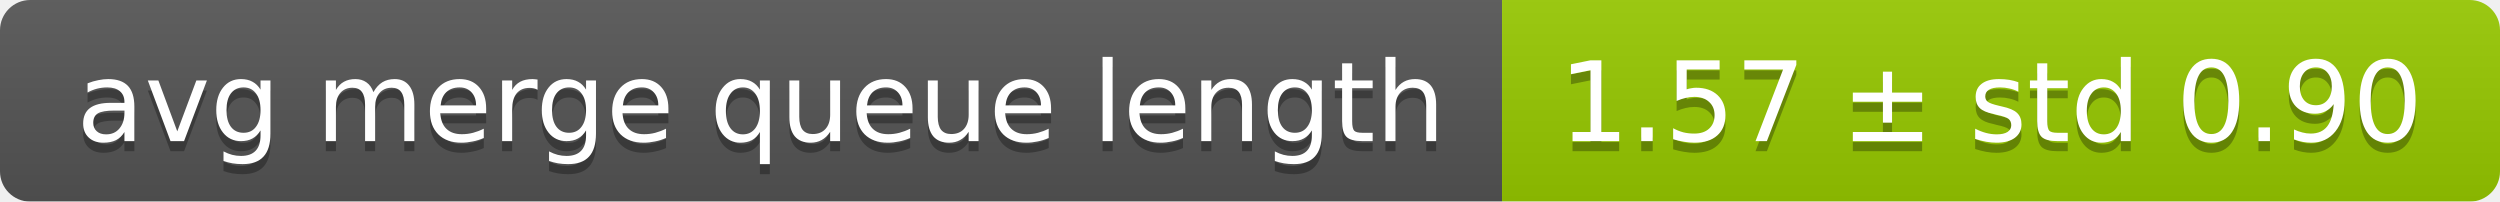
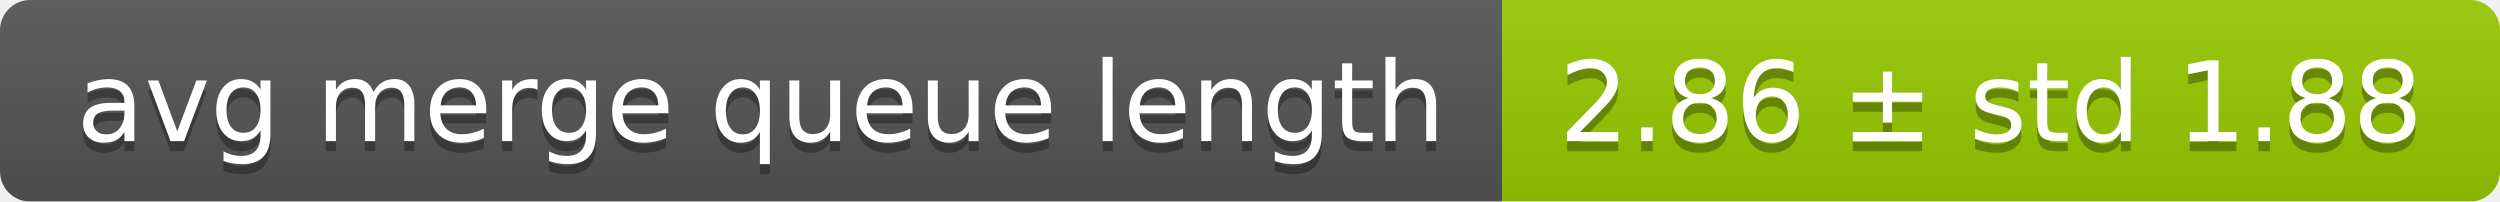
<svg xmlns="http://www.w3.org/2000/svg" width="248" height="20">
  <linearGradient id="smooth" x2="0" y2="100%">
    <stop offset="0" stop-color="#bbb" stop-opacity=".1" />
    <stop offset="1" stop-opacity=".1" />
  </linearGradient>
  <mask id="round">
    <rect width="248" height="20" rx="3" fill="#fff" />
  </mask>
  <g mask="url(#round)">
    <rect width="149" height="20" fill="#555" />
    <rect x="149" width="99" height="20" fill="#97ca00" />
    <rect width="248" height="20" fill="url(#smooth)" />
  </g>
  <g fill="#fff" text-anchor="middle" font-family="DejaVu Sans,Verdana,Geneva,sans-serif" font-size="11">
    <text x="75.5" y="15" fill="#010101" fill-opacity=".3">avg merge queue length</text>
    <text x="75.5" y="14">avg merge queue length</text>
-     <text x="197.5" y="15" fill="#010101" fill-opacity=".3">1.57 ± std 0.90</text>
-     <text x="197.5" y="14">1.57 ± std 0.90</text>
+     <text x="197.5" y="15" fill="#010101" fill-opacity=".3">2.86 ± std 1.88</text>
+     <text x="197.5" y="14">2.86 ± std 1.88</text>
  </g>
</svg>
